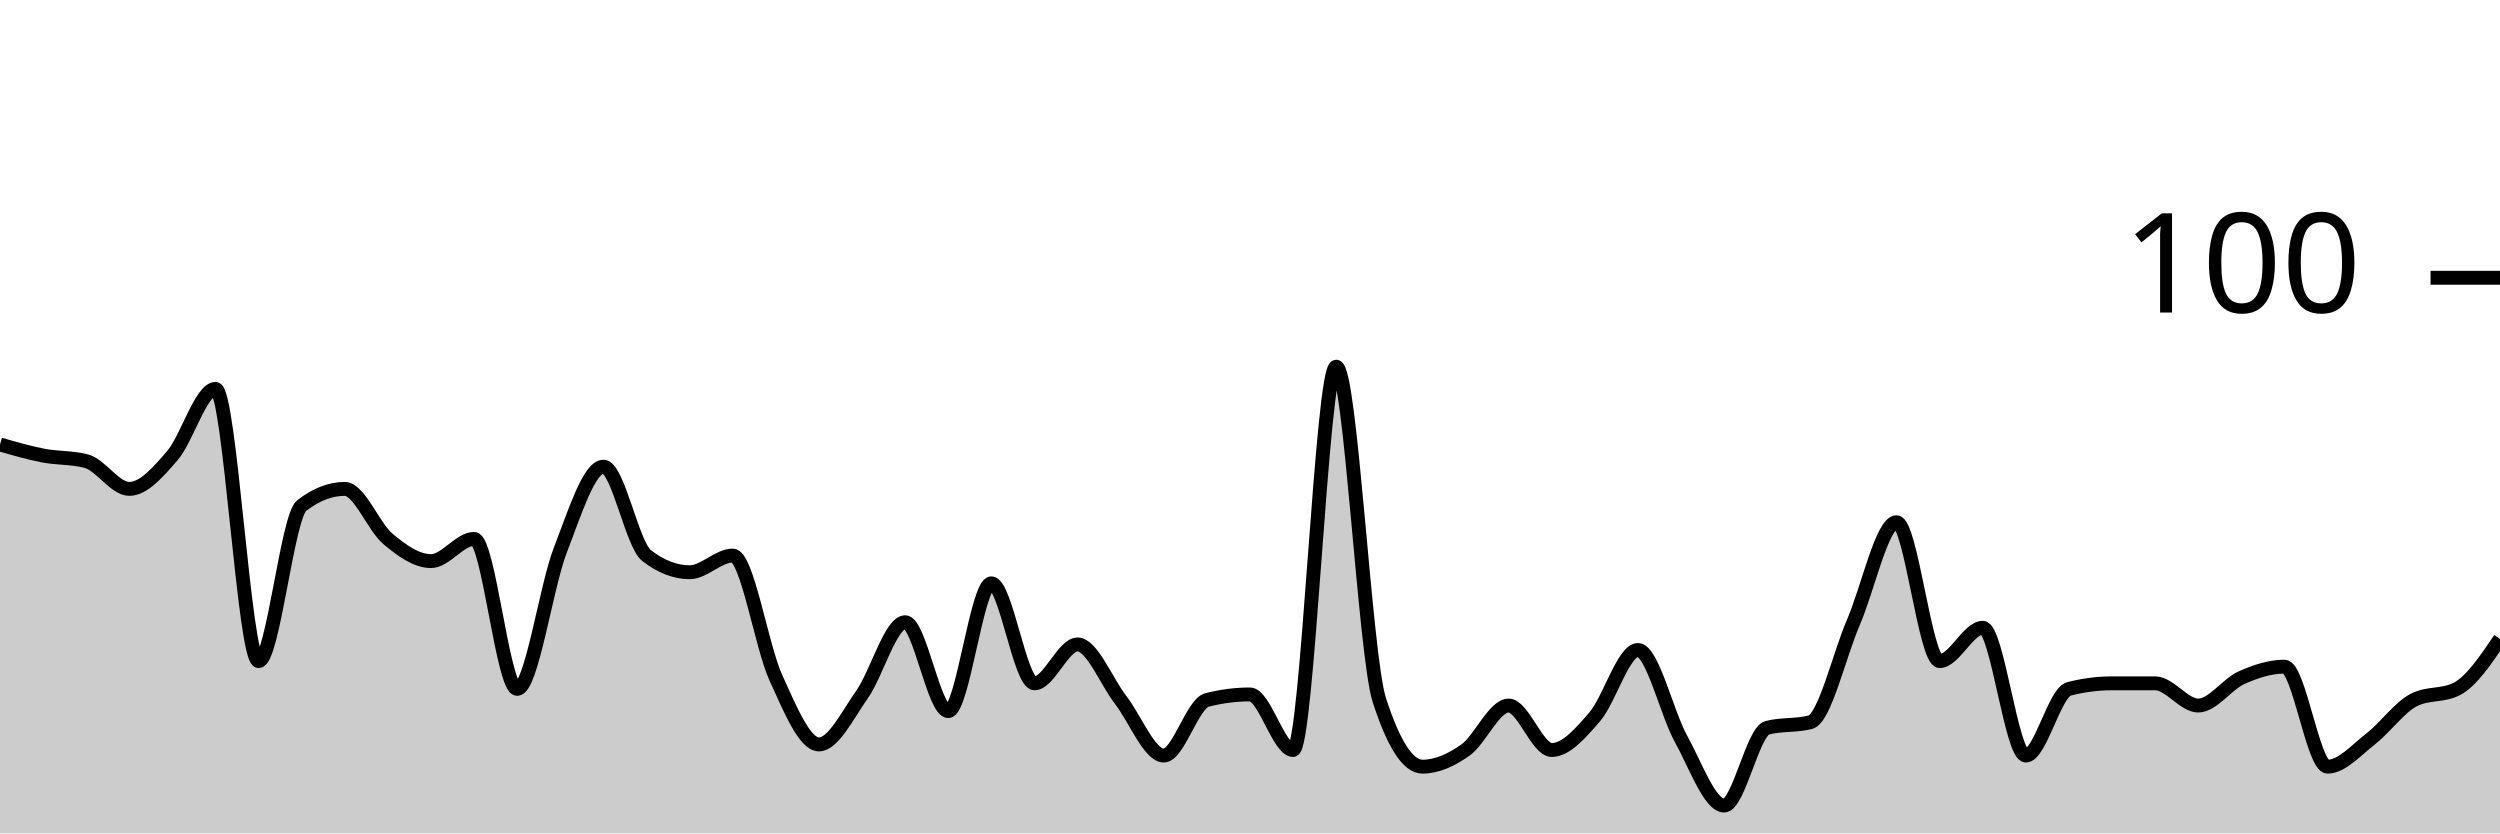
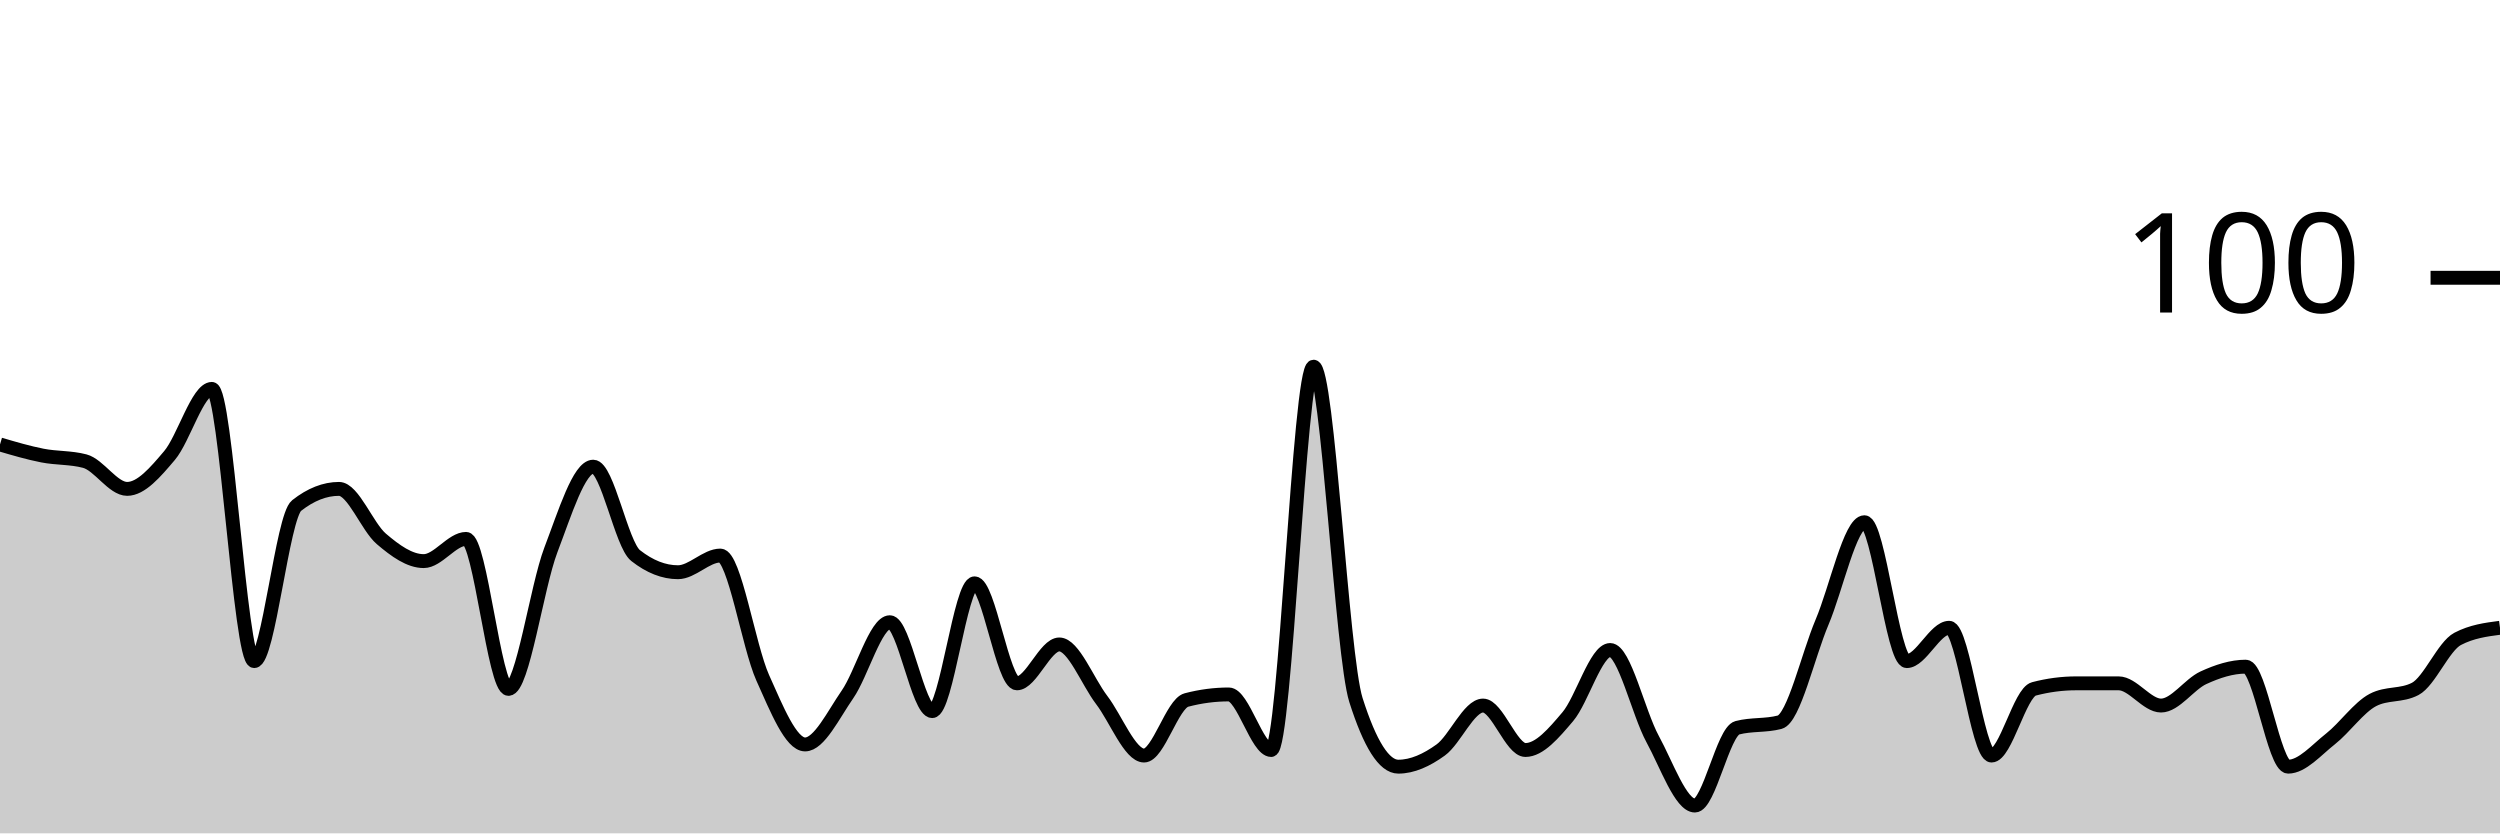
<svg xmlns="http://www.w3.org/2000/svg" viewBox="0 0 180 60">
  <g transform="translate(0,20)">
-     <path class="area" fill="rgba(0, 0, 0, 0.2)" d="M0,12C1.034,12.3,2.069,12.6,3.103,12.8C4.138,13,5.172,12.933,6.207,13.2C7.241,13.467,8.276,15.2,9.31,15.2C10.345,15.2,11.379,14,12.414,12.8C13.448,11.6,14.483,8,15.517,8C16.552,8,17.586,27.6,18.621,27.6C19.655,27.6,20.69,17.2,21.724,16.4C22.759,15.6,23.793,15.2,24.828,15.2C25.862,15.2,26.897,17.933,27.931,18.8C28.966,19.667,30,20.4,31.034,20.4C32.069,20.4,33.103,18.8,34.138,18.8C35.172,18.8,36.207,29.6,37.241,29.6C38.276,29.6,39.31,22.267,40.345,19.6C41.379,16.933,42.414,13.6,43.448,13.6C44.483,13.6,45.517,19.2,46.552,20C47.586,20.8,48.621,21.2,49.655,21.2C50.69,21.2,51.724,20,52.759,20C53.793,20,54.828,26.533,55.862,28.8C56.897,31.067,57.931,33.6,58.966,33.6C60,33.6,61.034,31.467,62.069,30C63.103,28.533,64.138,24.8,65.172,24.8C66.207,24.8,67.241,31.2,68.276,31.2C69.31,31.2,70.345,22,71.379,22C72.414,22,73.448,29.2,74.483,29.2C75.517,29.2,76.552,26.4,77.586,26.4C78.621,26.4,79.655,29.067,80.69,30.4C81.724,31.733,82.759,34.4,83.793,34.4C84.828,34.4,85.862,30.667,86.897,30.4C87.931,30.133,88.966,30,90,30C91.034,30,92.069,34,93.103,34C94.138,34,95.172,6.4,96.207,6.4C97.241,6.4,98.276,27.2,99.31,30.4C100.345,33.6,101.379,35.2,102.414,35.2C103.448,35.2,104.483,34.733,105.517,34C106.552,33.267,107.586,30.8,108.621,30.8C109.655,30.8,110.69,34,111.724,34C112.759,34,113.793,32.8,114.828,31.6C115.862,30.4,116.897,26.8,117.931,26.8C118.966,26.8,120,31.333,121.034,33.2C122.069,35.067,123.103,38,124.138,38C125.172,38,126.207,32.667,127.241,32.4C128.276,32.133,129.31,32.267,130.345,32C131.379,31.733,132.414,27.2,133.448,24.8C134.483,22.4,135.517,17.6,136.552,17.6C137.586,17.6,138.621,27.6,139.655,27.6C140.69,27.6,141.724,25.2,142.759,25.2C143.793,25.2,144.828,34.4,145.862,34.4C146.897,34.4,147.931,29.867,148.966,29.6C150,29.333,151.034,29.2,152.069,29.2C153.103,29.2,154.138,29.2,155.172,29.2C156.207,29.2,157.241,30.8,158.276,30.8C159.31,30.8,160.345,29.267,161.379,28.8C162.414,28.333,163.448,28,164.483,28C165.517,28,166.552,35.2,167.586,35.2C168.621,35.2,169.655,34,170.69,33.2C171.724,32.4,172.759,30.933,173.793,30.4C174.828,29.867,175.862,30.133,176.897,29.6C177.931,29.067,178.966,27.533,180,26L180,40C178.966,40,177.931,40,176.897,40C175.862,40,174.828,40,173.793,40C172.759,40,171.724,40,170.69,40C169.655,40,168.621,40,167.586,40C166.552,40,165.517,40,164.483,40C163.448,40,162.414,40,161.379,40C160.345,40,159.31,40,158.276,40C157.241,40,156.207,40,155.172,40C154.138,40,153.103,40,152.069,40C151.034,40,150,40,148.966,40C147.931,40,146.897,40,145.862,40C144.828,40,143.793,40,142.759,40C141.724,40,140.69,40,139.655,40C138.621,40,137.586,40,136.552,40C135.517,40,134.483,40,133.448,40C132.414,40,131.379,40,130.345,40C129.31,40,128.276,40,127.241,40C126.207,40,125.172,40,124.138,40C123.103,40,122.069,40,121.034,40C120,40,118.966,40,117.931,40C116.897,40,115.862,40,114.828,40C113.793,40,112.759,40,111.724,40C110.69,40,109.655,40,108.621,40C107.586,40,106.552,40,105.517,40C104.483,40,103.448,40,102.414,40C101.379,40,100.345,40,99.31,40C98.276,40,97.241,40,96.207,40C95.172,40,94.138,40,93.103,40C92.069,40,91.034,40,90,40C88.966,40,87.931,40,86.897,40C85.862,40,84.828,40,83.793,40C82.759,40,81.724,40,80.69,40C79.655,40,78.621,40,77.586,40C76.552,40,75.517,40,74.483,40C73.448,40,72.414,40,71.379,40C70.345,40,69.31,40,68.276,40C67.241,40,66.207,40,65.172,40C64.138,40,63.103,40,62.069,40C61.034,40,60,40,58.966,40C57.931,40,56.897,40,55.862,40C54.828,40,53.793,40,52.759,40C51.724,40,50.69,40,49.655,40C48.621,40,47.586,40,46.552,40C45.517,40,44.483,40,43.448,40C42.414,40,41.379,40,40.345,40C39.31,40,38.276,40,37.241,40C36.207,40,35.172,40,34.138,40C33.103,40,32.069,40,31.034,40C30,40,28.966,40,27.931,40C26.897,40,25.862,40,24.828,40C23.793,40,22.759,40,21.724,40C20.69,40,19.655,40,18.621,40C17.586,40,16.552,40,15.517,40C14.483,40,13.448,40,12.414,40C11.379,40,10.345,40,9.31,40C8.276,40,7.241,40,6.207,40C5.172,40,4.138,40,3.103,40C2.069,40,1.034,40,0,40Z" />
-     <path class="line" stroke="black" fill="none" d="M0,12C1.034,12.3,2.069,12.6,3.103,12.8C4.138,13,5.172,12.933,6.207,13.2C7.241,13.467,8.276,15.2,9.31,15.2C10.345,15.2,11.379,14,12.414,12.8C13.448,11.6,14.483,8,15.517,8C16.552,8,17.586,27.6,18.621,27.6C19.655,27.6,20.69,17.2,21.724,16.4C22.759,15.6,23.793,15.2,24.828,15.2C25.862,15.2,26.897,17.933,27.931,18.8C28.966,19.667,30,20.4,31.034,20.4C32.069,20.4,33.103,18.8,34.138,18.8C35.172,18.8,36.207,29.6,37.241,29.6C38.276,29.6,39.31,22.267,40.345,19.6C41.379,16.933,42.414,13.6,43.448,13.6C44.483,13.6,45.517,19.2,46.552,20C47.586,20.8,48.621,21.2,49.655,21.2C50.69,21.2,51.724,20,52.759,20C53.793,20,54.828,26.533,55.862,28.8C56.897,31.067,57.931,33.6,58.966,33.6C60,33.6,61.034,31.467,62.069,30C63.103,28.533,64.138,24.8,65.172,24.8C66.207,24.8,67.241,31.2,68.276,31.2C69.31,31.2,70.345,22,71.379,22C72.414,22,73.448,29.2,74.483,29.2C75.517,29.2,76.552,26.4,77.586,26.4C78.621,26.4,79.655,29.067,80.69,30.4C81.724,31.733,82.759,34.4,83.793,34.4C84.828,34.4,85.862,30.667,86.897,30.4C87.931,30.133,88.966,30,90,30C91.034,30,92.069,34,93.103,34C94.138,34,95.172,6.4,96.207,6.4C97.241,6.4,98.276,27.2,99.31,30.4C100.345,33.6,101.379,35.2,102.414,35.2C103.448,35.2,104.483,34.733,105.517,34C106.552,33.267,107.586,30.8,108.621,30.8C109.655,30.8,110.69,34,111.724,34C112.759,34,113.793,32.8,114.828,31.6C115.862,30.4,116.897,26.8,117.931,26.8C118.966,26.8,120,31.333,121.034,33.2C122.069,35.067,123.103,38,124.138,38C125.172,38,126.207,32.667,127.241,32.4C128.276,32.133,129.31,32.267,130.345,32C131.379,31.733,132.414,27.2,133.448,24.8C134.483,22.4,135.517,17.6,136.552,17.6C137.586,17.6,138.621,27.6,139.655,27.6C140.69,27.6,141.724,25.2,142.759,25.2C143.793,25.2,144.828,34.4,145.862,34.4C146.897,34.4,147.931,29.867,148.966,29.6C150,29.333,151.034,29.2,152.069,29.2C153.103,29.2,154.138,29.2,155.172,29.2C156.207,29.2,157.241,30.8,158.276,30.8C159.31,30.8,160.345,29.267,161.379,28.8C162.414,28.333,163.448,28,164.483,28C165.517,28,166.552,35.2,167.586,35.2C168.621,35.2,169.655,34,170.69,33.2C171.724,32.4,172.759,30.933,173.793,30.4C174.828,29.867,175.862,30.133,176.897,29.6C177.931,29.067,178.966,27.533,180,26" />
+     <path class="area" fill="rgba(0, 0, 0, 0.2)" d="M0,12C1.017,12.3,2.034,12.6,3.051,12.8C4.068,13,5.085,12.933,6.102,13.2C7.119,13.467,8.136,15.2,9.153,15.2C10.169,15.2,11.186,14,12.203,12.8C13.22,11.6,14.237,8,15.254,8C16.271,8,17.288,27.6,18.305,27.6C19.322,27.6,20.339,17.2,21.356,16.4C22.373,15.6,23.39,15.2,24.407,15.2C25.424,15.2,26.441,17.933,27.458,18.8C28.475,19.667,29.492,20.4,30.508,20.4C31.525,20.4,32.542,18.8,33.559,18.8C34.576,18.8,35.593,29.6,36.61,29.6C37.627,29.6,38.644,22.267,39.661,19.6C40.678,16.933,41.695,13.6,42.712,13.6C43.729,13.6,44.746,19.2,45.763,20C46.78,20.8,47.797,21.2,48.814,21.2C49.831,21.2,50.847,20,51.864,20C52.881,20,53.898,26.533,54.915,28.8C55.932,31.067,56.949,33.6,57.966,33.6C58.983,33.6,60,31.467,61.017,30C62.034,28.533,63.051,24.8,64.068,24.8C65.085,24.8,66.102,31.2,67.119,31.2C68.136,31.2,69.153,22,70.169,22C71.186,22,72.203,29.2,73.22,29.2C74.237,29.2,75.254,26.4,76.271,26.4C77.288,26.4,78.305,29.067,79.322,30.4C80.339,31.733,81.356,34.4,82.373,34.4C83.39,34.4,84.407,30.667,85.424,30.4C86.441,30.133,87.458,30,88.475,30C89.492,30,90.508,34,91.525,34C92.542,34,93.559,6.4,94.576,6.4C95.593,6.4,96.61,27.2,97.627,30.4C98.644,33.6,99.661,35.2,100.678,35.2C101.695,35.2,102.712,34.733,103.729,34C104.746,33.267,105.763,30.8,106.78,30.8C107.797,30.8,108.814,34,109.831,34C110.847,34,111.864,32.8,112.881,31.6C113.898,30.4,114.915,26.8,115.932,26.8C116.949,26.8,117.966,31.333,118.983,33.2C120,35.067,121.017,38,122.034,38C123.051,38,124.068,32.667,125.085,32.4C126.102,32.133,127.119,32.267,128.136,32C129.153,31.733,130.169,27.2,131.186,24.8C132.203,22.4,133.22,17.6,134.237,17.6C135.254,17.6,136.271,27.6,137.288,27.6C138.305,27.6,139.322,25.2,140.339,25.2C141.356,25.2,142.373,34.4,143.39,34.4C144.407,34.4,145.424,29.867,146.441,29.6C147.458,29.333,148.475,29.2,149.492,29.2C150.508,29.2,151.525,29.2,152.542,29.2C153.559,29.2,154.576,30.8,155.593,30.8C156.61,30.8,157.627,29.267,158.644,28.8C159.661,28.333,160.678,28,161.695,28C162.712,28,163.729,35.2,164.746,35.2C165.763,35.2,166.78,34,167.797,33.2C168.814,32.4,169.831,30.933,170.847,30.4C171.864,29.867,172.881,30.133,173.898,29.6C174.915,29.067,175.932,26.533,176.949,26C177.966,25.467,178.983,25.333,180,25.2L180,40C178.983,40,177.966,40,176.949,40C175.932,40,174.915,40,173.898,40C172.881,40,171.864,40,170.847,40C169.831,40,168.814,40,167.797,40C166.78,40,165.763,40,164.746,40C163.729,40,162.712,40,161.695,40C160.678,40,159.661,40,158.644,40C157.627,40,156.61,40,155.593,40C154.576,40,153.559,40,152.542,40C151.525,40,150.508,40,149.492,40C148.475,40,147.458,40,146.441,40C145.424,40,144.407,40,143.39,40C142.373,40,141.356,40,140.339,40C139.322,40,138.305,40,137.288,40C136.271,40,135.254,40,134.237,40C133.22,40,132.203,40,131.186,40C130.169,40,129.153,40,128.136,40C127.119,40,126.102,40,125.085,40C124.068,40,123.051,40,122.034,40C121.017,40,120,40,118.983,40C117.966,40,116.949,40,115.932,40C114.915,40,113.898,40,112.881,40C111.864,40,110.847,40,109.831,40C108.814,40,107.797,40,106.78,40C105.763,40,104.746,40,103.729,40C102.712,40,101.695,40,100.678,40C99.661,40,98.644,40,97.627,40C96.61,40,95.593,40,94.576,40C93.559,40,92.542,40,91.525,40C90.508,40,89.492,40,88.475,40C87.458,40,86.441,40,85.424,40C84.407,40,83.39,40,82.373,40C81.356,40,80.339,40,79.322,40C78.305,40,77.288,40,76.271,40C75.254,40,74.237,40,73.22,40C72.203,40,71.186,40,70.169,40C69.153,40,68.136,40,67.119,40C66.102,40,65.085,40,64.068,40C63.051,40,62.034,40,61.017,40C60,40,58.983,40,57.966,40C56.949,40,55.932,40,54.915,40C53.898,40,52.881,40,51.864,40C50.847,40,49.831,40,48.814,40C47.797,40,46.78,40,45.763,40C44.746,40,43.729,40,42.712,40C41.695,40,40.678,40,39.661,40C38.644,40,37.627,40,36.61,40C35.593,40,34.576,40,33.559,40C32.542,40,31.525,40,30.508,40C29.492,40,28.475,40,27.458,40C26.441,40,25.424,40,24.407,40C23.39,40,22.373,40,21.356,40C20.339,40,19.322,40,18.305,40C17.288,40,16.271,40,15.254,40C14.237,40,13.22,40,12.203,40C11.186,40,10.169,40,9.153,40C8.136,40,7.119,40,6.102,40C5.085,40,4.068,40,3.051,40C2.034,40,1.017,40,0,40Z" />
+     <path class="line" stroke="black" fill="none" d="M0,12C1.017,12.3,2.034,12.6,3.051,12.8C4.068,13,5.085,12.933,6.102,13.2C7.119,13.467,8.136,15.2,9.153,15.2C10.169,15.2,11.186,14,12.203,12.8C13.22,11.6,14.237,8,15.254,8C16.271,8,17.288,27.6,18.305,27.6C19.322,27.6,20.339,17.2,21.356,16.4C22.373,15.6,23.39,15.2,24.407,15.2C25.424,15.2,26.441,17.933,27.458,18.8C28.475,19.667,29.492,20.4,30.508,20.4C31.525,20.4,32.542,18.8,33.559,18.8C34.576,18.8,35.593,29.6,36.61,29.6C37.627,29.6,38.644,22.267,39.661,19.6C40.678,16.933,41.695,13.6,42.712,13.6C43.729,13.6,44.746,19.2,45.763,20C46.78,20.8,47.797,21.2,48.814,21.2C49.831,21.2,50.847,20,51.864,20C52.881,20,53.898,26.533,54.915,28.8C55.932,31.067,56.949,33.6,57.966,33.6C58.983,33.6,60,31.467,61.017,30C62.034,28.533,63.051,24.8,64.068,24.8C65.085,24.8,66.102,31.2,67.119,31.2C68.136,31.2,69.153,22,70.169,22C71.186,22,72.203,29.2,73.22,29.2C74.237,29.2,75.254,26.4,76.271,26.4C77.288,26.4,78.305,29.067,79.322,30.4C80.339,31.733,81.356,34.4,82.373,34.4C83.39,34.4,84.407,30.667,85.424,30.4C86.441,30.133,87.458,30,88.475,30C89.492,30,90.508,34,91.525,34C92.542,34,93.559,6.4,94.576,6.4C95.593,6.4,96.61,27.2,97.627,30.4C98.644,33.6,99.661,35.2,100.678,35.2C101.695,35.2,102.712,34.733,103.729,34C104.746,33.267,105.763,30.8,106.78,30.8C107.797,30.8,108.814,34,109.831,34C110.847,34,111.864,32.8,112.881,31.6C113.898,30.4,114.915,26.8,115.932,26.8C116.949,26.8,117.966,31.333,118.983,33.2C120,35.067,121.017,38,122.034,38C123.051,38,124.068,32.667,125.085,32.4C126.102,32.133,127.119,32.267,128.136,32C129.153,31.733,130.169,27.2,131.186,24.8C132.203,22.4,133.22,17.6,134.237,17.6C135.254,17.6,136.271,27.6,137.288,27.6C138.305,27.6,139.322,25.2,140.339,25.2C141.356,25.2,142.373,34.4,143.39,34.4C144.407,34.4,145.424,29.867,146.441,29.6C147.458,29.333,148.475,29.2,149.492,29.2C150.508,29.2,151.525,29.2,152.542,29.2C153.559,29.2,154.576,30.8,155.593,30.8C156.61,30.8,157.627,29.267,158.644,28.8C159.661,28.333,160.678,28,161.695,28C162.712,28,163.729,35.2,164.746,35.2C165.763,35.2,166.78,34,167.797,33.2C168.814,32.4,169.831,30.933,170.847,30.4C171.864,29.867,172.881,30.133,173.898,29.6C174.915,29.067,175.932,26.533,176.949,26C177.966,25.467,178.983,25.333,180,25.2" />
    <path class="axis-ceiling" stroke-width="1" stroke="black" fill="none" d="M175,0L180,0" />
    <text class="axis-ceiling-label" font-family="sans-serif" text-anchor="end" font-size="10px" x="170" y="2.5">100</text>
  </g>
</svg>
